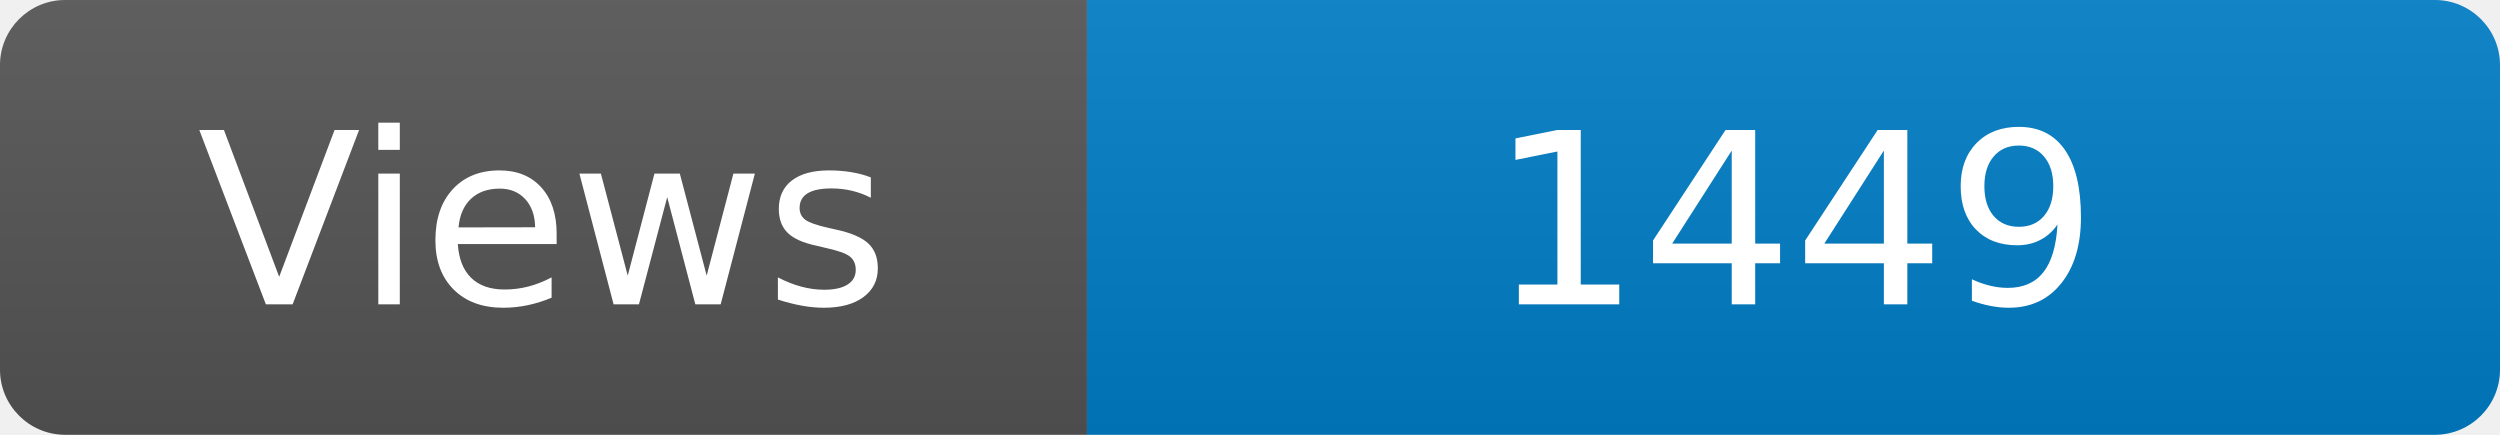
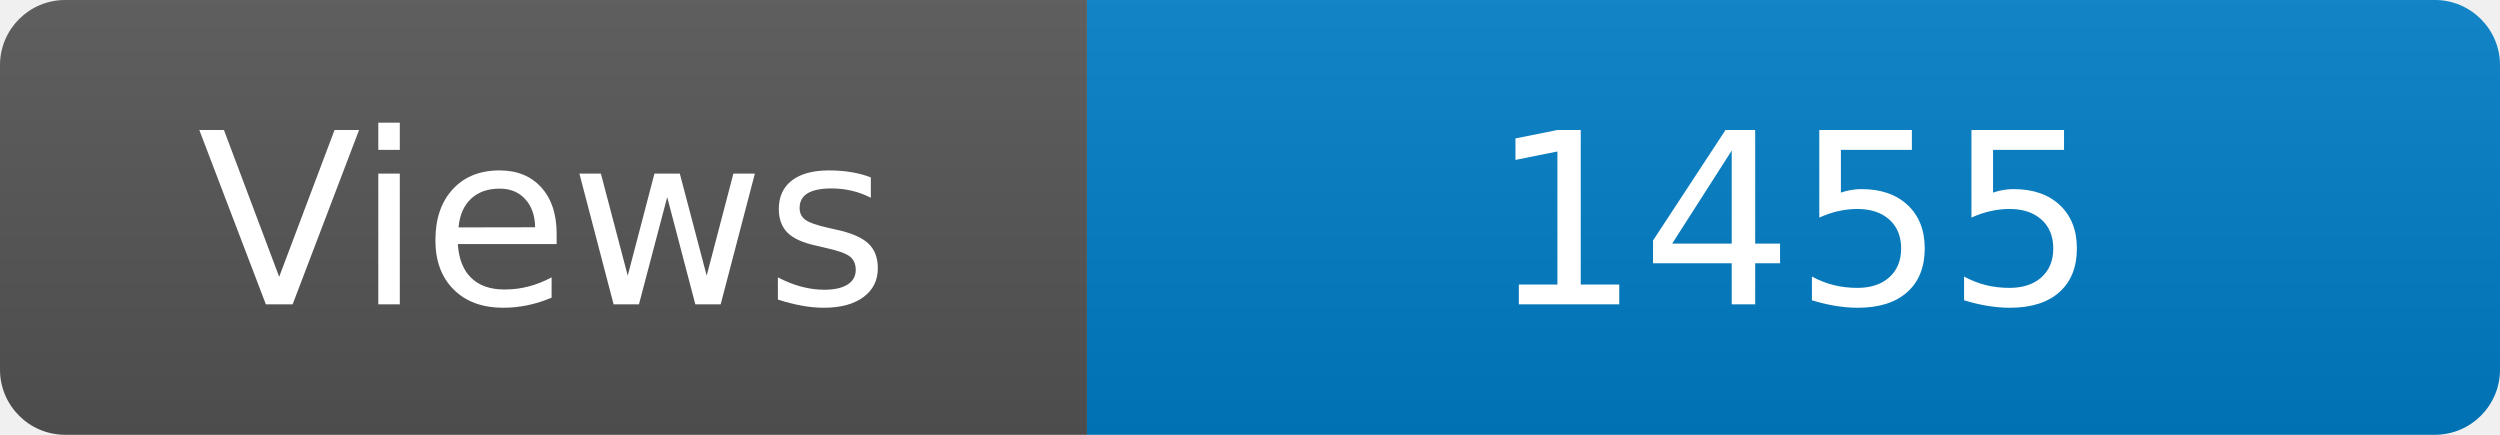
<svg xmlns="http://www.w3.org/2000/svg" width="115" height="20" role="img" aria-label="Maintained?: yes">
  <linearGradient id="s" x2="0" y2="100%">
    <stop offset="0" stop-color="#bbb" stop-opacity=".1" />
    <stop offset="1" stop-opacity=".1" />
  </linearGradient>
  <clipPath id="r">
    <rect width="115" height="20" rx="3" fill="#fff" />
  </clipPath>
  <g clip-path="url(#r)">
    <rect width="50" height="20" fill="#555" />
    <rect x="50" width="160" height="20" fill="#007ec6" />
    <rect width="115" height="20" fill="url(#s)" />
  </g>
  <g fill="#fff" text-anchor="middle" font-family="Verdana,Geneva,DejaVu Sans,sans-serif" font-size="110">
    <text x="250" y="140" transform="scale(.1)" fill="#fff">Views</text>
-     <text x="825" y="140" transform="scale(.1)" fill="#fff">1449</text>
+     <text x="825" y="140" transform="scale(.1)" fill="#fff">1455</text>
  </g>
</svg>
